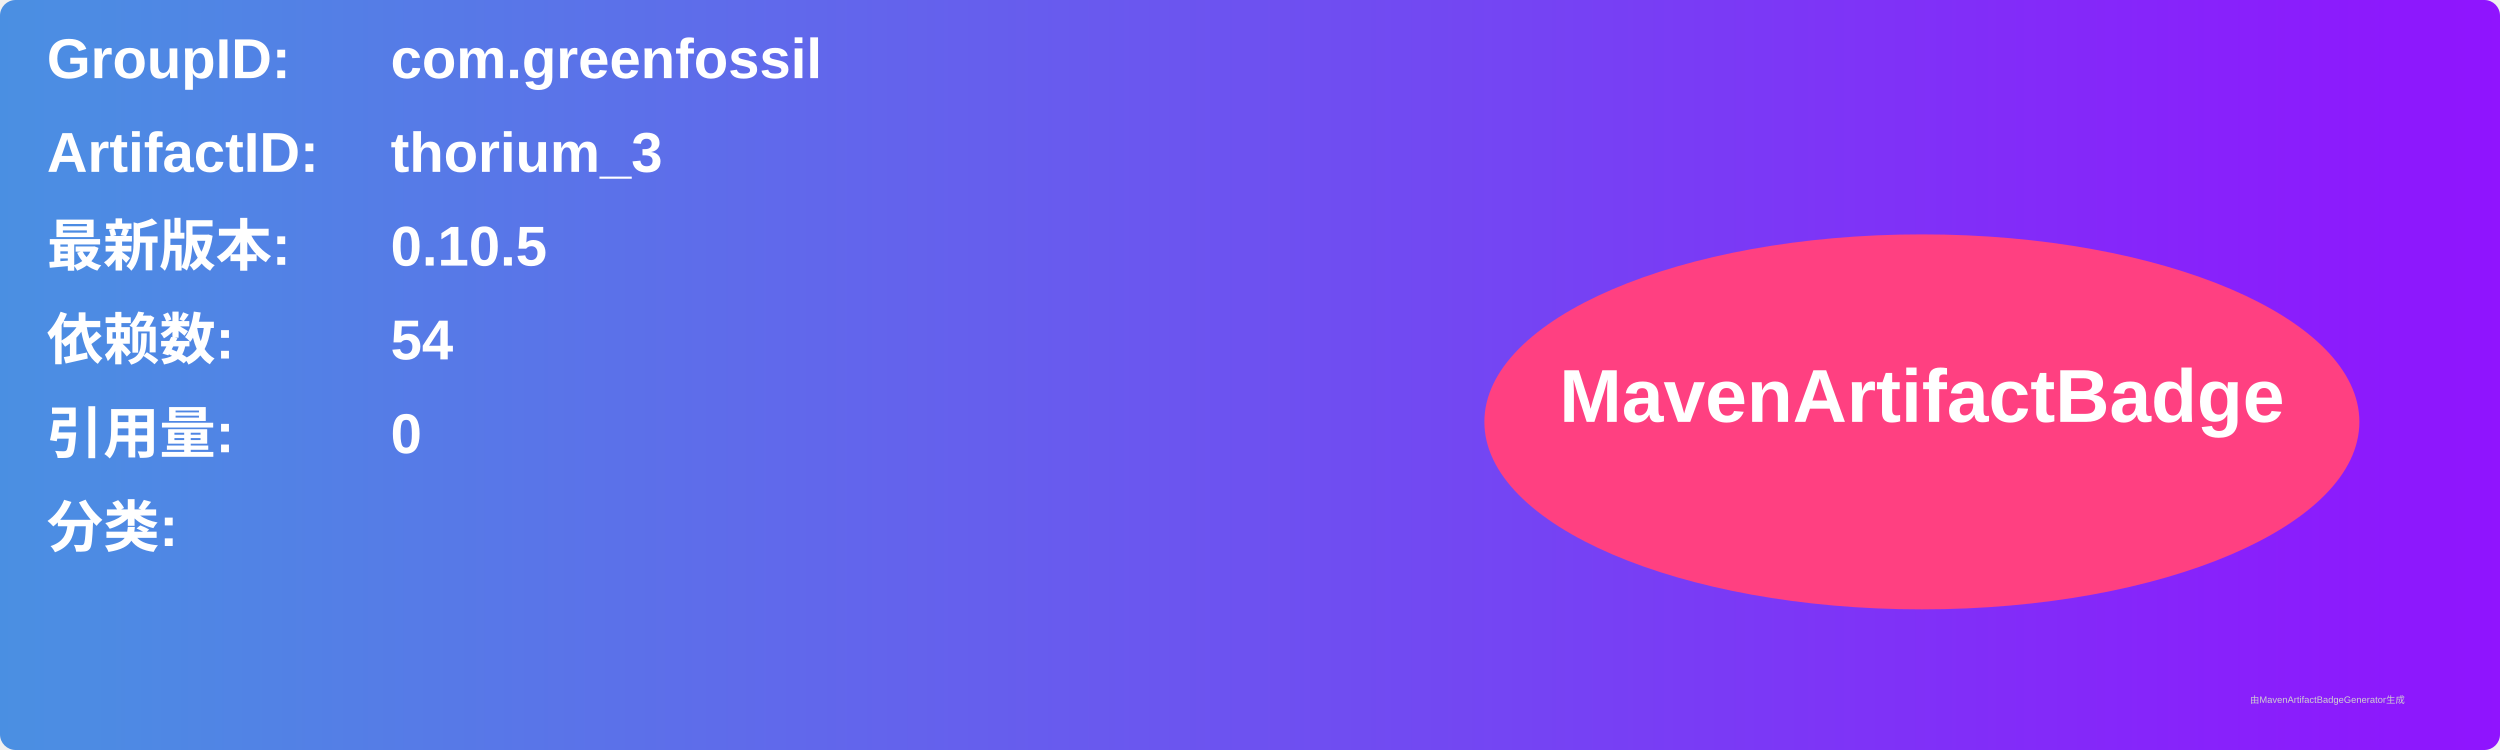
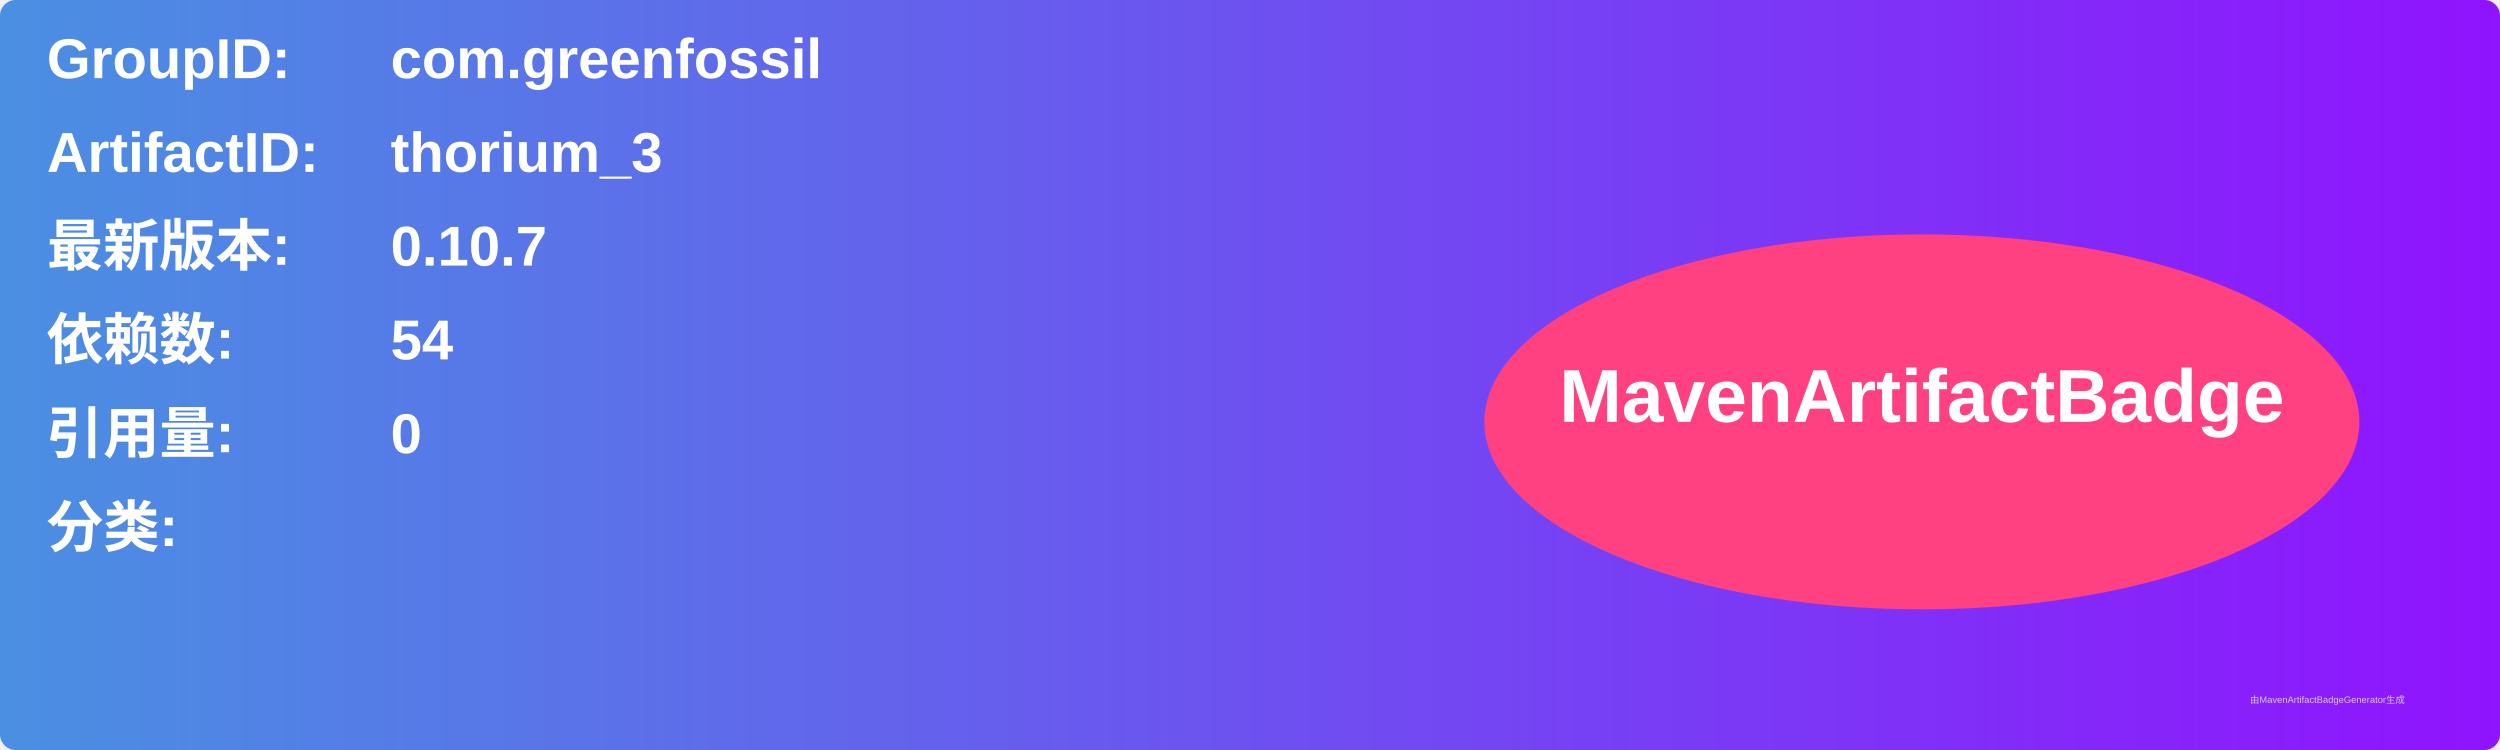
<svg xmlns="http://www.w3.org/2000/svg" width="800" height="240" viewBox="0 0 800 240">
  <linearGradient id="grad" x1="0%" y1="0%" x2="100%" y2="0%">
    <stop offset="0%" stop-color="#4a90e2" />
    <stop offset="100%" stop-color="#9013fe" />
  </linearGradient>
  <rect width="100%" height="100%" rx="5" ry="5" fill="url(#grad)" />
  <g transform="translate(15, 15)">
    <text x="0" y="10" font-family="Arial" font-size="18" fill="white" font-weight="bold" width="260">GroupID:</text>
    <text x="110" y="10" font-family="Arial" font-size="18" fill="white" font-weight="bold" width="460">com.greenfossil</text>
    <text x="0" y="40" font-family="Arial" font-size="18" fill="white" font-weight="bold" width="260">ArtifactID:</text>
    <text x="110" y="40" font-family="Arial" font-size="18" fill="white" font-weight="bold" width="460">thorium_3</text>
    <text x="0" y="70" font-family="Arial" font-size="18" fill="white" font-weight="bold">最新版本:</text>
    <text x="110" y="70" font-family="Arial" font-size="18" fill="white" font-weight="bold">
-       <tspan font-weight="bold">0.10.5</tspan>
+       <tspan font-weight="bold">0.10.7</tspan>
    </text>
    <text x="0" y="100" font-family="Arial" font-size="18" fill="white" font-weight="bold">依赖数: </text>
    <text x="110" y="100" font-family="Arial" font-size="18" fill="white">
      <tspan font-weight="bold">54</tspan>
    </text>
    <text x="0" y="130" font-family="Arial" font-size="18" fill="white" font-weight="bold">引用量: </text>
    <text x="110" y="130" font-family="Arial" font-size="18" fill="white">
      <tspan font-weight="bold">0</tspan>
    </text>
    <text x="0" y="160" font-family="Arial" font-size="18" fill="white" font-weight="bold">分类:</text>
    <text x="10" y="190" font-family="Arial" font-size="10" fill="white">
      <tspan font-weight="bold" />
    </text>
    <ellipse cx="600" cy="120" rx="140" ry="60" fill="#ff4081" />
    <text x="600" y="120" text-anchor="middle" font-family="Arial" font-size="24" fill="white" font-weight="bold">MavenArtifactBadge</text>
  </g>
  <text x="720" y="225" font-family="Arial" font-size="3" fill="#d0d0d0">由MavenArtifactBadgeGenerator生成</text>
</svg>
